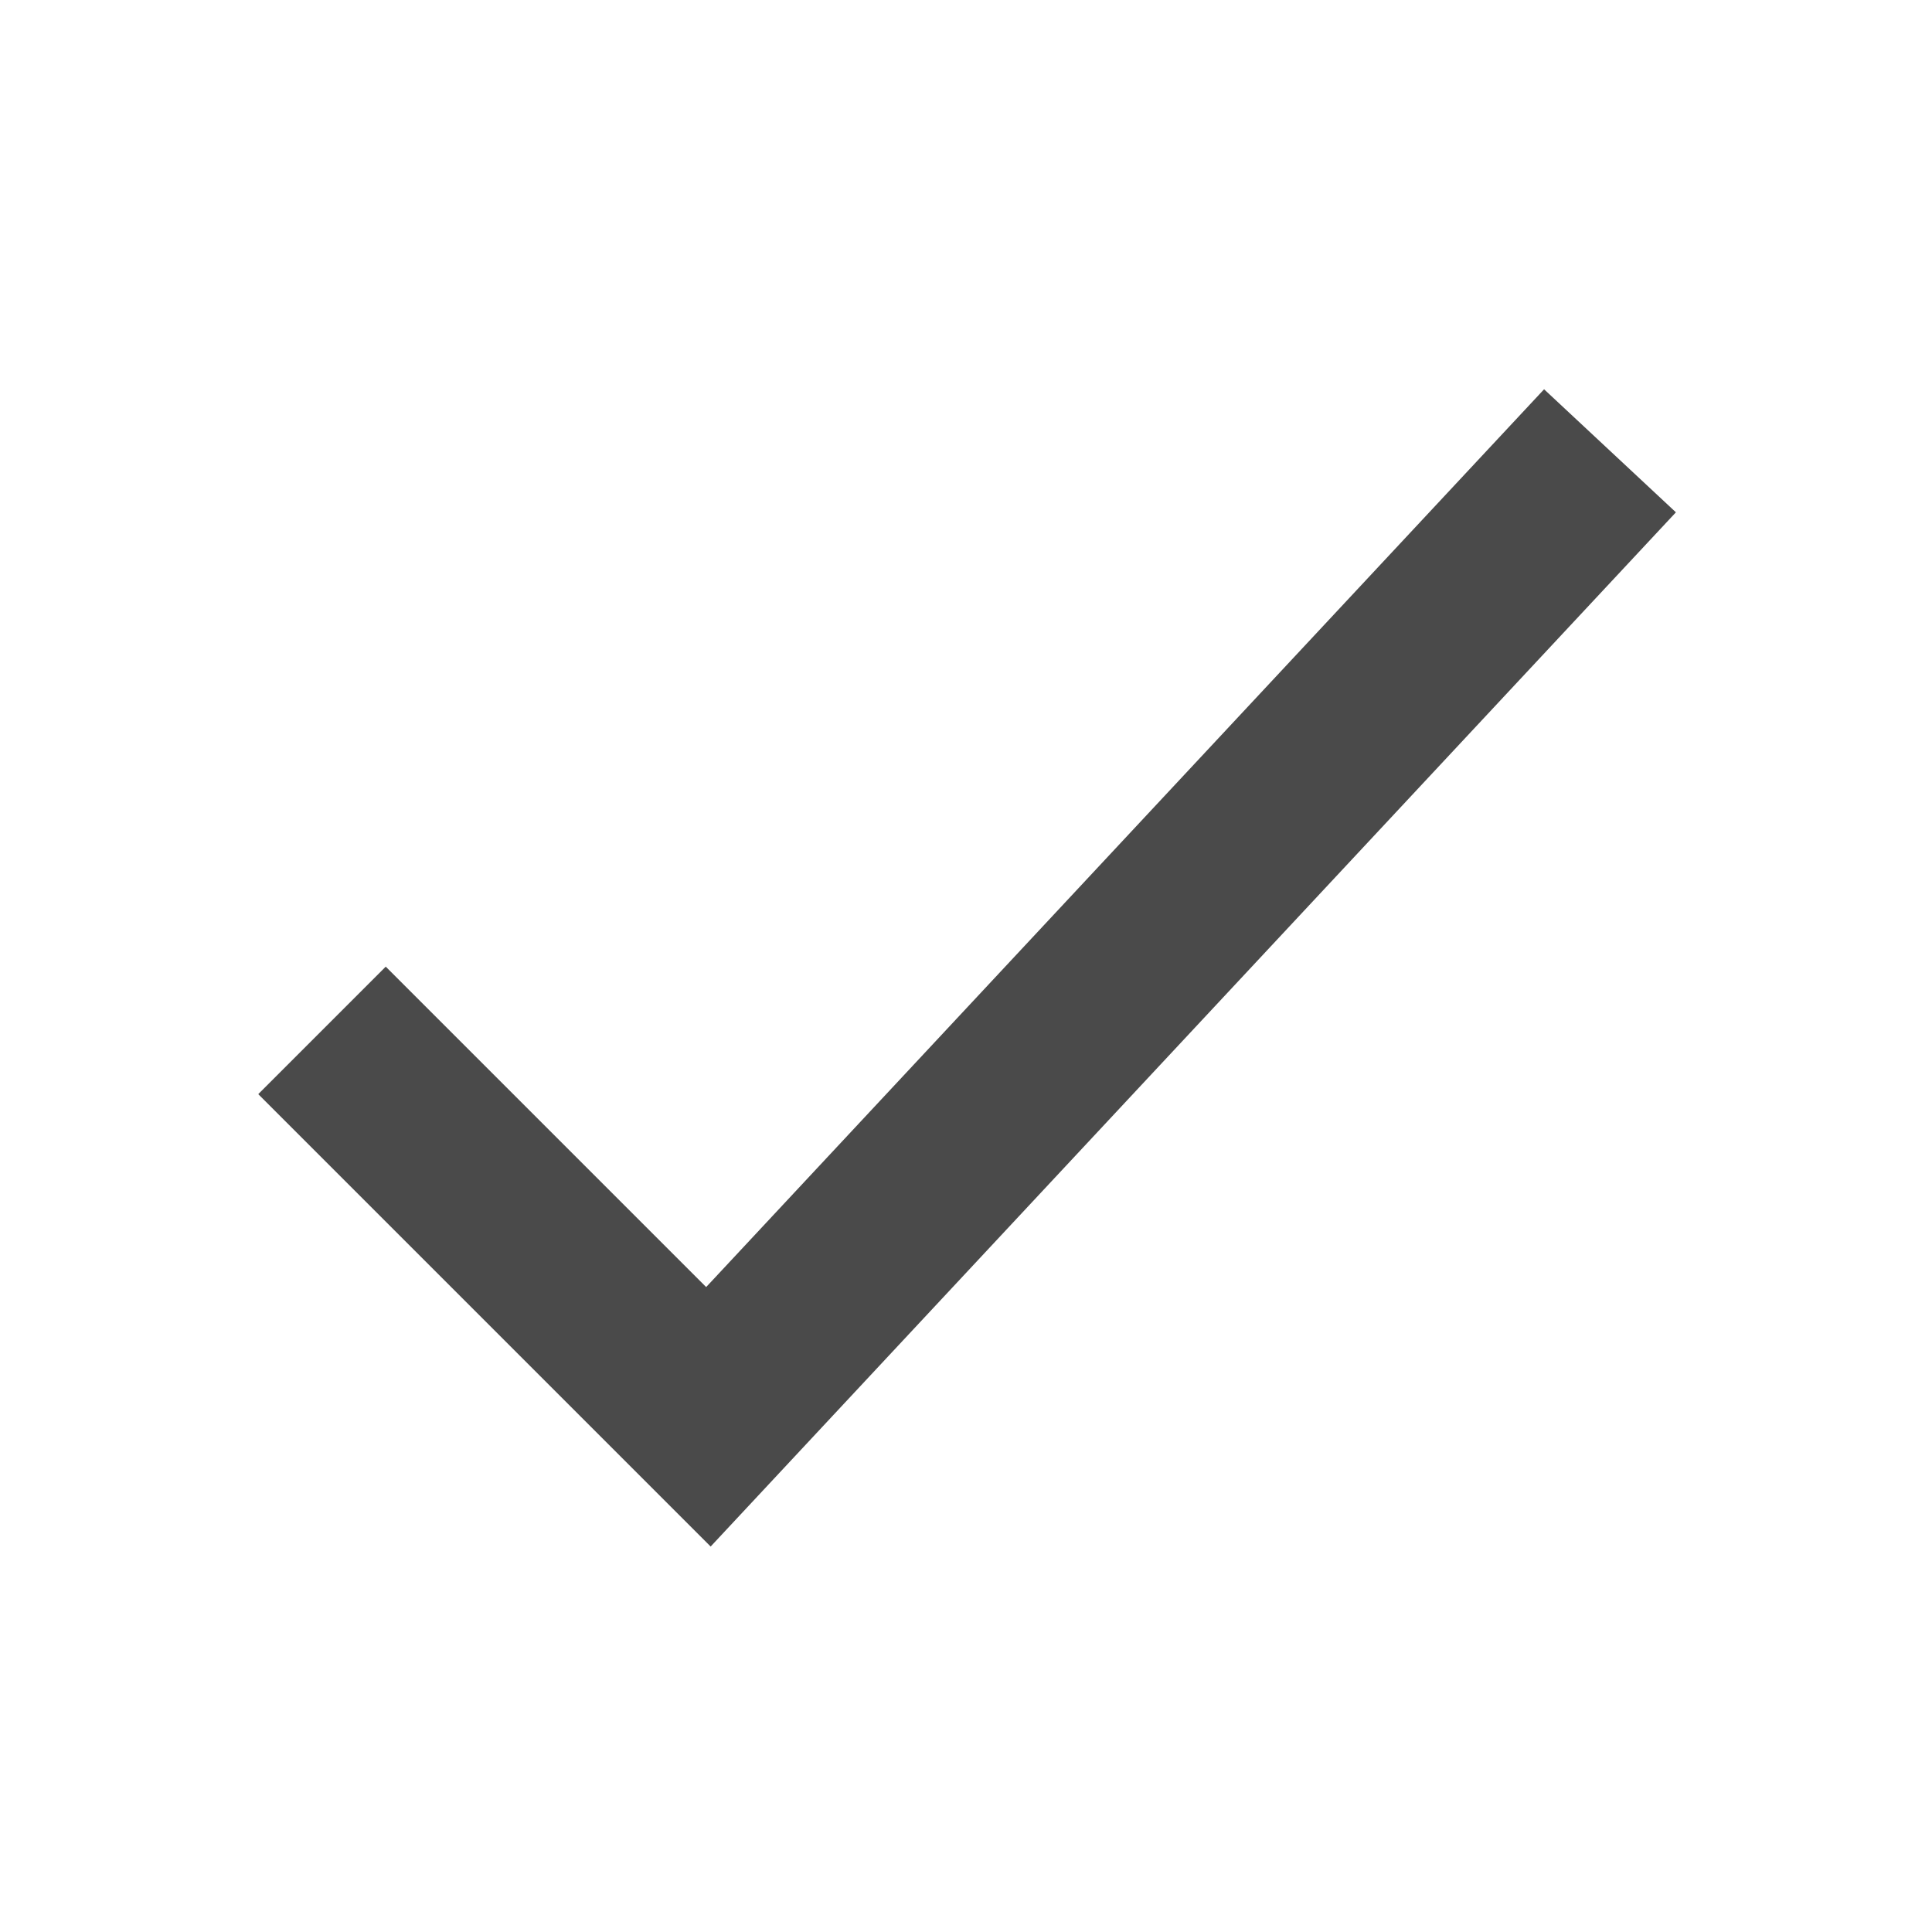
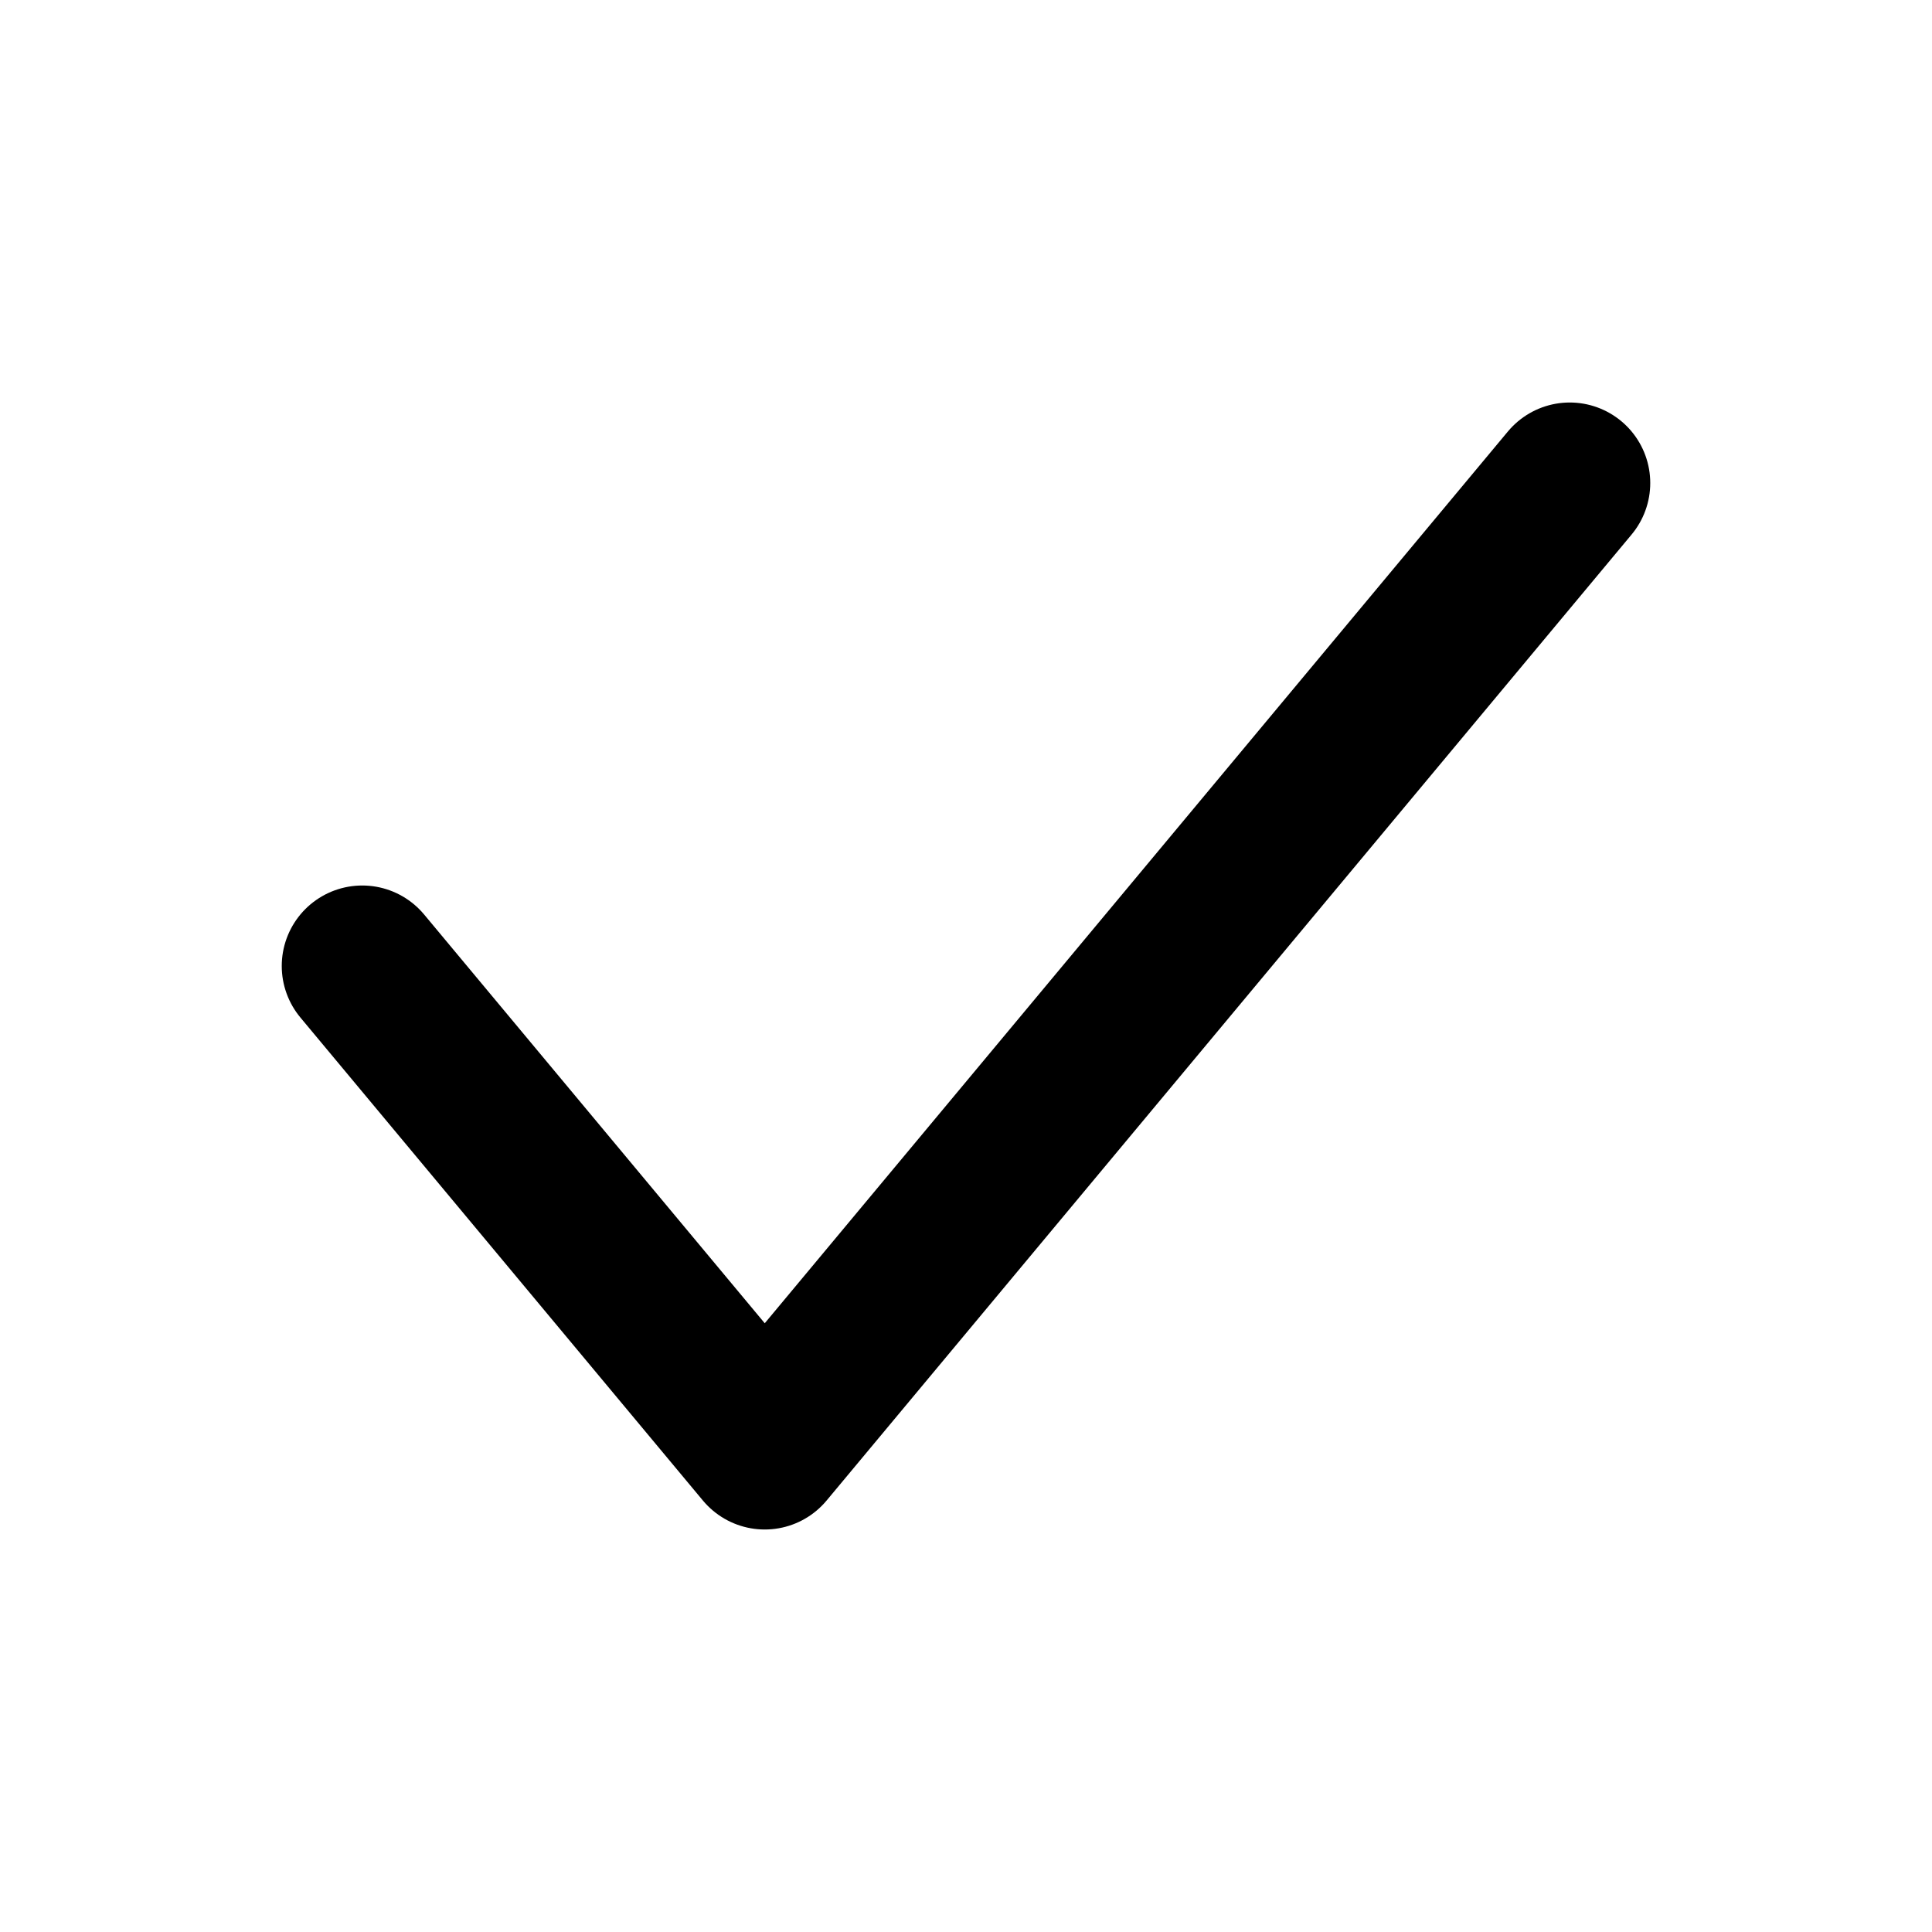
- <svg xmlns="http://www.w3.org/2000/svg" version="1.1" viewBox="0 0 15 15" fill="none">
-   <path d="M2.5 8l3 3 7-7.5" stroke="#4a4a4a" stroke-width="1.4" />
+ <svg xmlns="http://www.w3.org/2000/svg" viewBox="0 0 24 24" fill="none" stroke="currentColor" stroke-width="2" stroke-linecap="round" stroke-linejoin="round">
+   <path d="m4.5 12 5 6 10-12" />
</svg>
